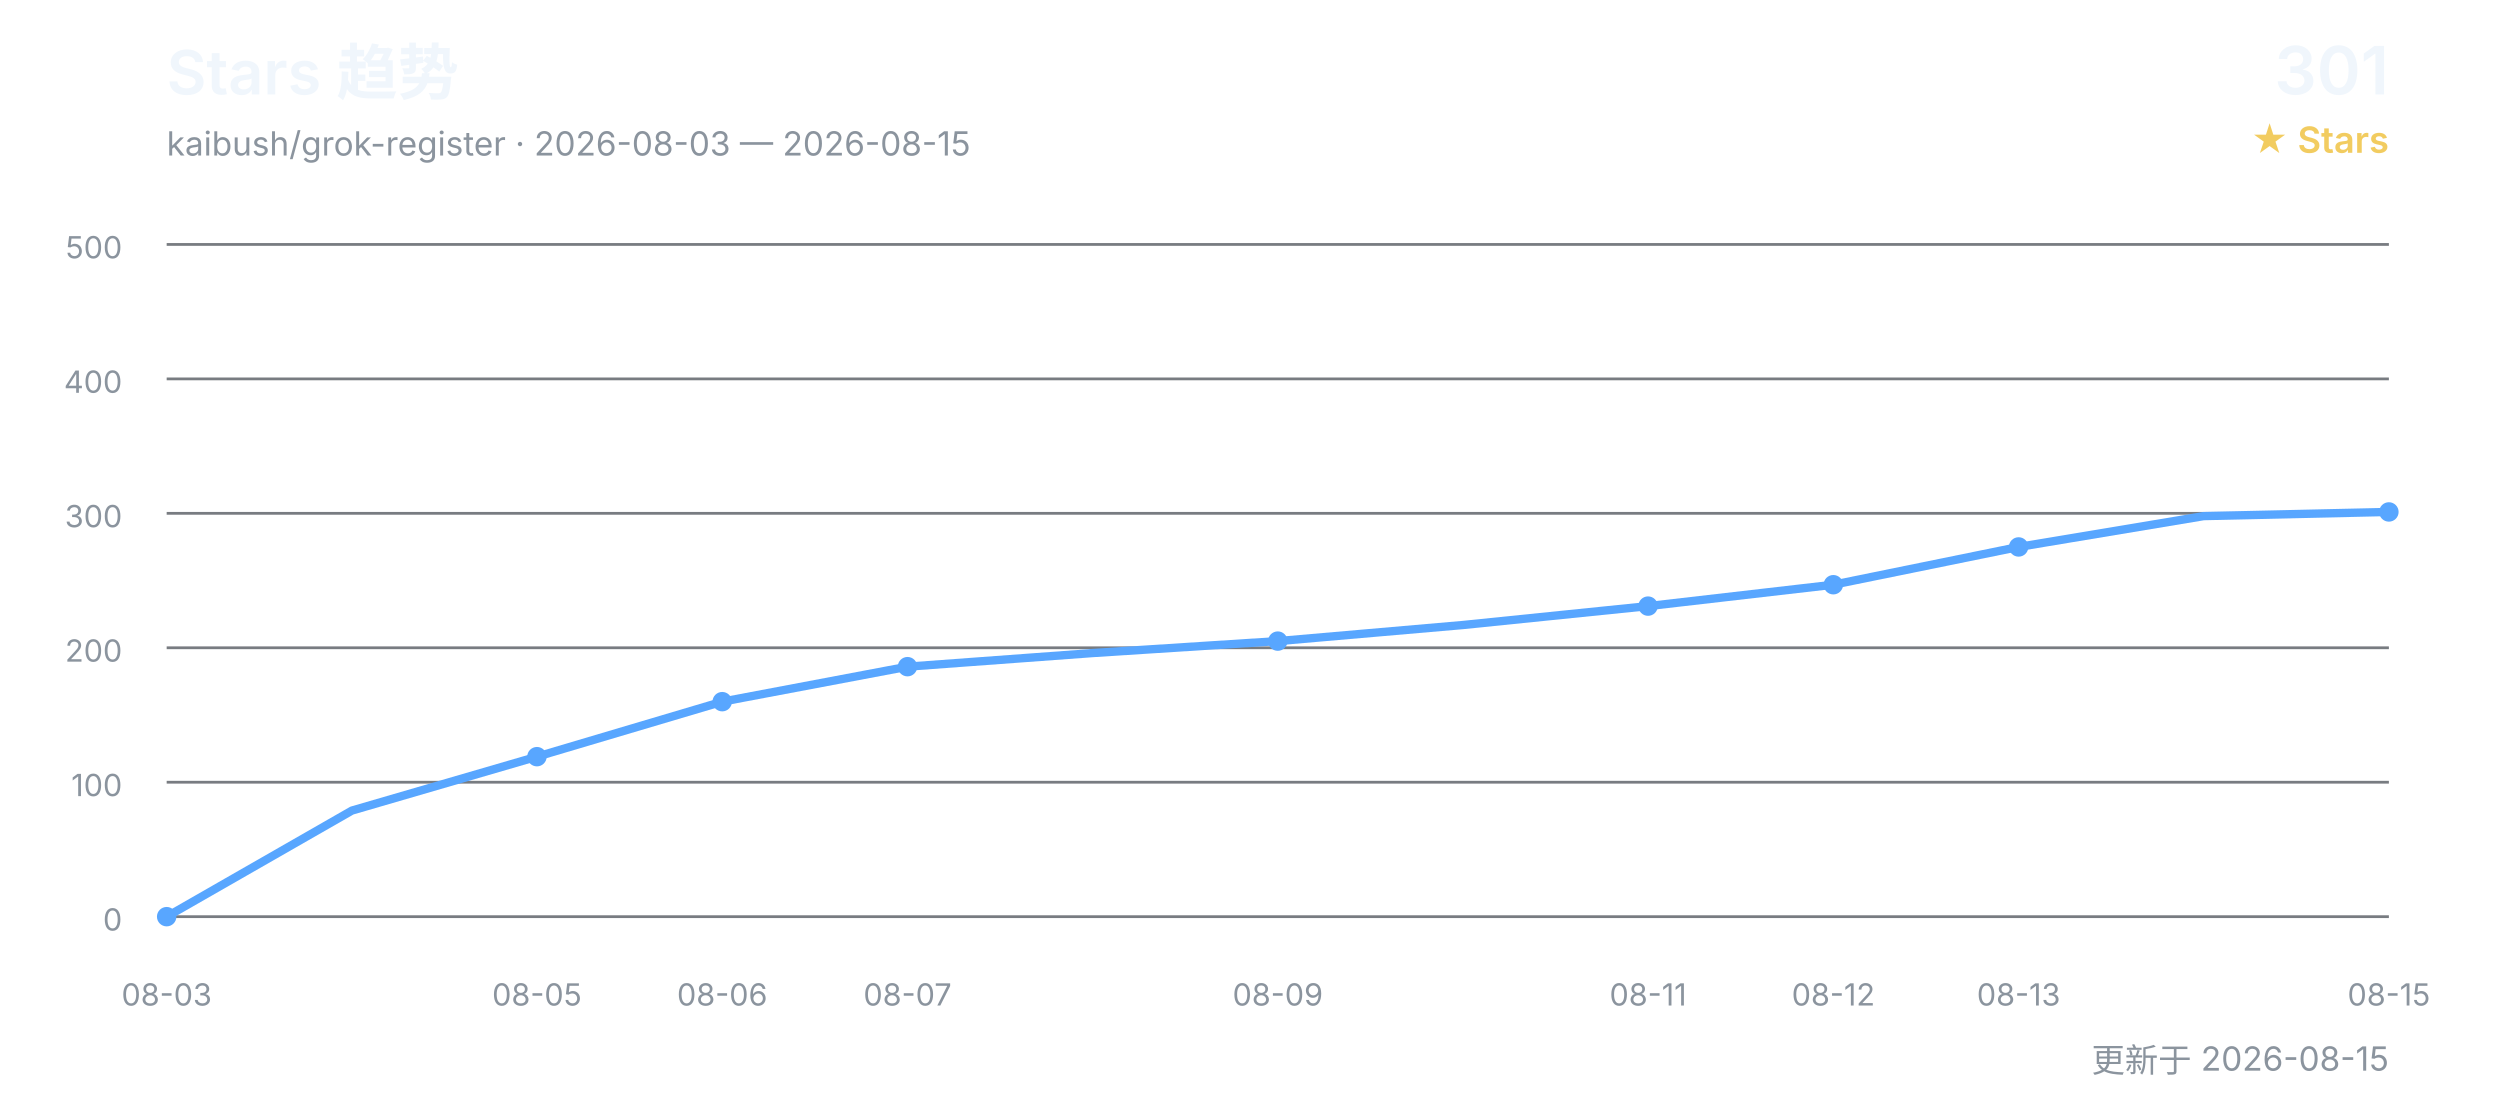
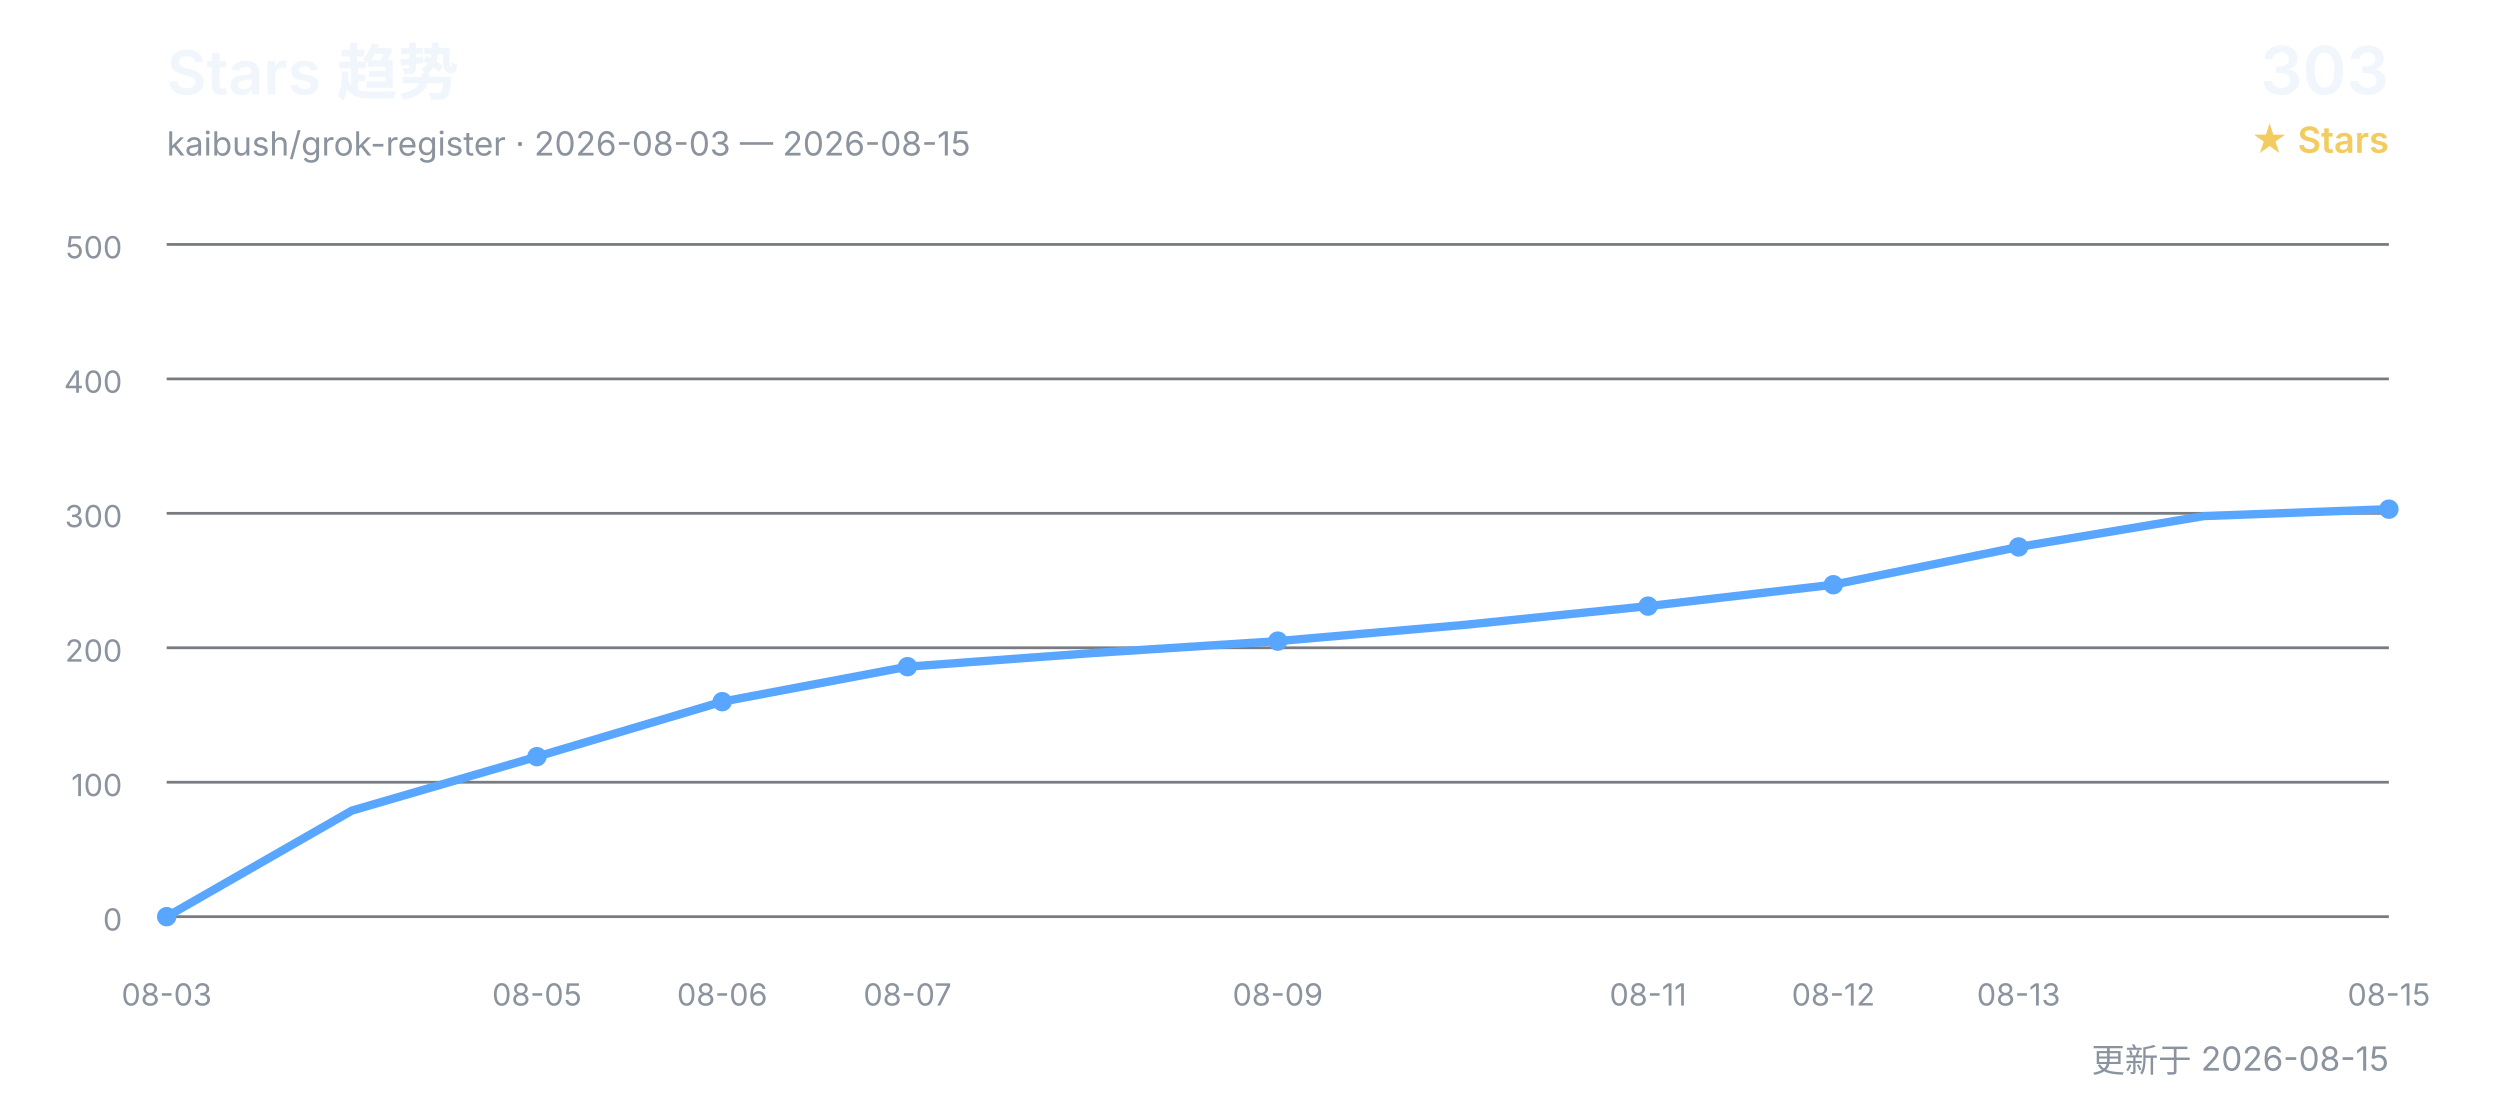
<svg xmlns="http://www.w3.org/2000/svg" width="900" height="400" viewBox="0 0 900 400" role="img" aria-labelledby="title desc">
  <defs>
    <style>
      text { font-family: Inter, "Segoe UI", Arial, "Noto Sans CJK SC", sans-serif; }
      .title { fill: #f0f6fc; font-size: 22px; font-weight: 600; }
      .subtitle { fill: #8b949e; font-size: 12px; }
      .count { fill: #f0f6fc; font-size: 24px; font-weight: 600; }
      .count-label { fill: #f2cc60; font-size: 13px; font-weight: 600; }
      .grid { stroke: #30363d; stroke-width: 1; opacity: 0.65; }
      .axis { fill: #8b949e; font-size: 11px; }
      .line { fill: none; stroke: #58a6ff; stroke-width: 3; stroke-linecap: round; stroke-linejoin: round; }
      .point { fill: #58a6ff; }
    </style>
  </defs>
  <text x="60" y="34" class="title">Stars 趋势</text>
  <text x="60" y="56" class="subtitle">kaibush/grok-register · 2026-08-03 — 2026-08-15</text>
-   <text x="860" y="34" class="count" text-anchor="end">301</text>
+   <text x="860" y="34" class="count" text-anchor="end">303</text>
  <text x="860" y="55" class="count-label" text-anchor="end">★ Stars</text>
  <line x1="60" y1="330.0" x2="860" y2="330.0" class="grid" />
  <text x="44" y="335.0" class="axis" text-anchor="end">0</text>
  <line x1="60" y1="281.6" x2="860" y2="281.6" class="grid" />
  <text x="44" y="286.6" class="axis" text-anchor="end">100</text>
  <line x1="60" y1="233.2" x2="860" y2="233.2" class="grid" />
  <text x="44" y="238.2" class="axis" text-anchor="end">200</text>
  <line x1="60" y1="184.8" x2="860" y2="184.8" class="grid" />
  <text x="44" y="189.8" class="axis" text-anchor="end">300</text>
  <line x1="60" y1="136.4" x2="860" y2="136.4" class="grid" />
  <text x="44" y="141.4" class="axis" text-anchor="end">400</text>
  <line x1="60" y1="88.0" x2="860" y2="88.0" class="grid" />
  <text x="44" y="93.0" class="axis" text-anchor="end">500</text>
-   <polyline points="60.0,330.0 126.7,291.8 193.3,272.4 260.0,252.6 326.7,240.0 393.3,235.1 460.0,230.8 526.7,225.0 593.3,218.2 660.0,210.5 726.7,196.9 793.3,185.8 860.0,184.3" class="line" />
+   <polyline points="60.0,330.0 126.7,291.8 193.3,272.4 260.0,252.6 326.7,240.0 393.3,235.1 460.0,230.8 526.7,225.0 593.3,218.2 660.0,210.5 726.7,196.9 793.3,185.8 860.0,183.3" class="line" />
  <text x="60.0" y="362" class="axis" text-anchor="middle">08-03</text>
  <circle cx="60.0" cy="330.0" r="3.5" class="point" />
  <text x="193.3" y="362" class="axis" text-anchor="middle">08-05</text>
  <circle cx="193.3" cy="272.4" r="3.5" class="point" />
  <text x="260.0" y="362" class="axis" text-anchor="middle">08-06</text>
  <circle cx="260.0" cy="252.6" r="3.5" class="point" />
  <text x="326.7" y="362" class="axis" text-anchor="middle">08-07</text>
  <circle cx="326.7" cy="240.0" r="3.5" class="point" />
  <text x="460.0" y="362" class="axis" text-anchor="middle">08-09</text>
  <circle cx="460.0" cy="230.8" r="3.5" class="point" />
  <text x="593.3" y="362" class="axis" text-anchor="middle">08-11</text>
  <circle cx="593.3" cy="218.2" r="3.5" class="point" />
  <text x="660.0" y="362" class="axis" text-anchor="middle">08-12</text>
  <circle cx="660.0" cy="210.5" r="3.5" class="point" />
  <text x="726.7" y="362" class="axis" text-anchor="middle">08-13</text>
  <circle cx="726.7" cy="196.9" r="3.5" class="point" />
  <text x="860.0" y="362" class="axis" text-anchor="middle">08-15</text>
-   <circle cx="860.0" cy="184.3" r="3.5" class="point" />
+   <circle cx="860.0" cy="183.3" r="3.5" class="point" />
  <text x="860" y="386" class="subtitle" text-anchor="end">更新于 2026-08-15</text>
</svg>
